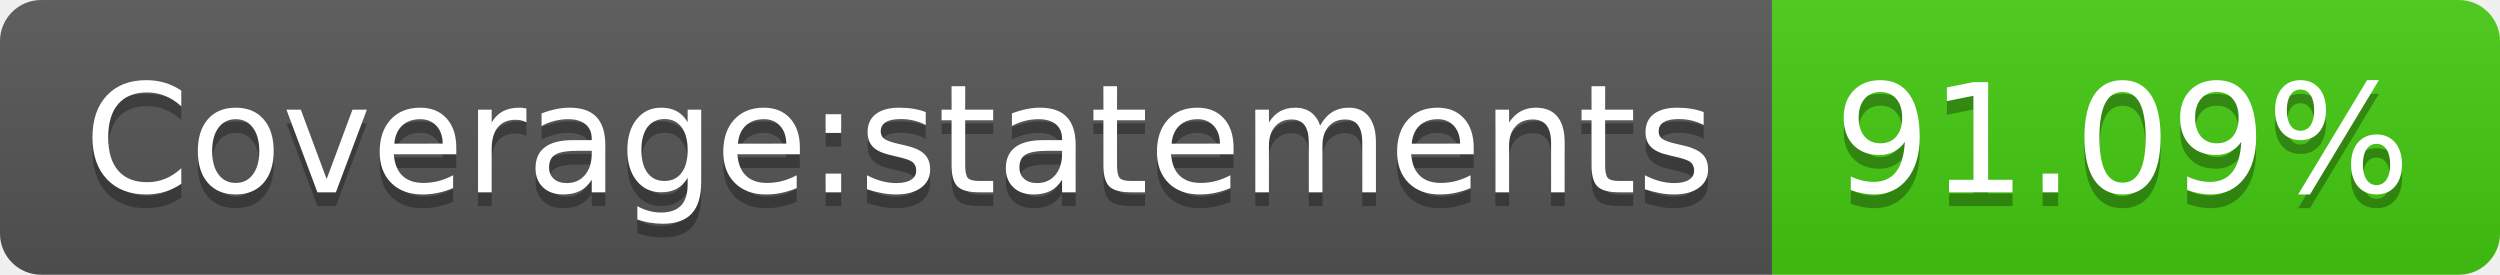
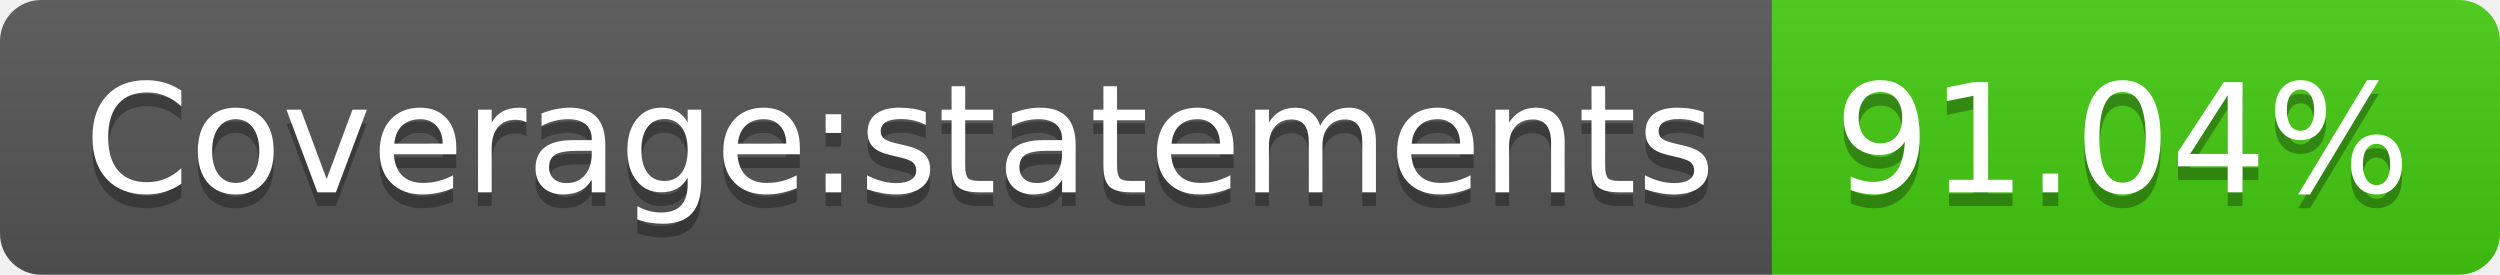
- <svg xmlns="http://www.w3.org/2000/svg" width="182" height="20" role="img" aria-label="Coverage:statements: 91.09%">
+ <svg xmlns="http://www.w3.org/2000/svg" width="182" height="20" role="img" aria-label="Coverage:statements: 91.04%">
  <linearGradient id="s" x2="0" y2="100%">
    <stop offset="0" stop-color="#bbb" stop-opacity=".1" />
    <stop offset="1" stop-opacity=".1" />
  </linearGradient>
  <clipPath id="r">
    <rect width="182" height="20" rx="3" fill="#fff" />
  </clipPath>
  <g clip-path="url(#r)">
    <rect width="129" height="20" fill="#555" />
    <rect x="129" width="53" height="20" fill="#4c1" />
    <rect width="182" height="20" fill="url(#s)" />
  </g>
  <g fill="#fff" text-anchor="middle" font-family="Verdana,Geneva,DejaVu Sans,sans-serif" text-rendering="geometricPrecision" font-size="110">
    <text aria-hidden="true" x="655" y="150" fill="#010101" fill-opacity=".3" transform="scale(.1)" textLength="1190">Coverage:statements</text>
    <text x="655" y="140" transform="scale(.1)" fill="#fff" textLength="1190">Coverage:statements</text>
-     <text aria-hidden="true" x="1545" y="150" fill="#010101" fill-opacity=".3" transform="scale(.1)" textLength="430">91.09%</text>
-     <text x="1545" y="140" transform="scale(.1)" fill="#fff" textLength="430">91.09%</text>
+     <text aria-hidden="true" x="1545" y="150" fill="#010101" fill-opacity=".3" transform="scale(.1)" textLength="430">91.04%</text>
+     <text x="1545" y="140" transform="scale(.1)" fill="#fff" textLength="430">91.04%</text>
  </g>
</svg>
